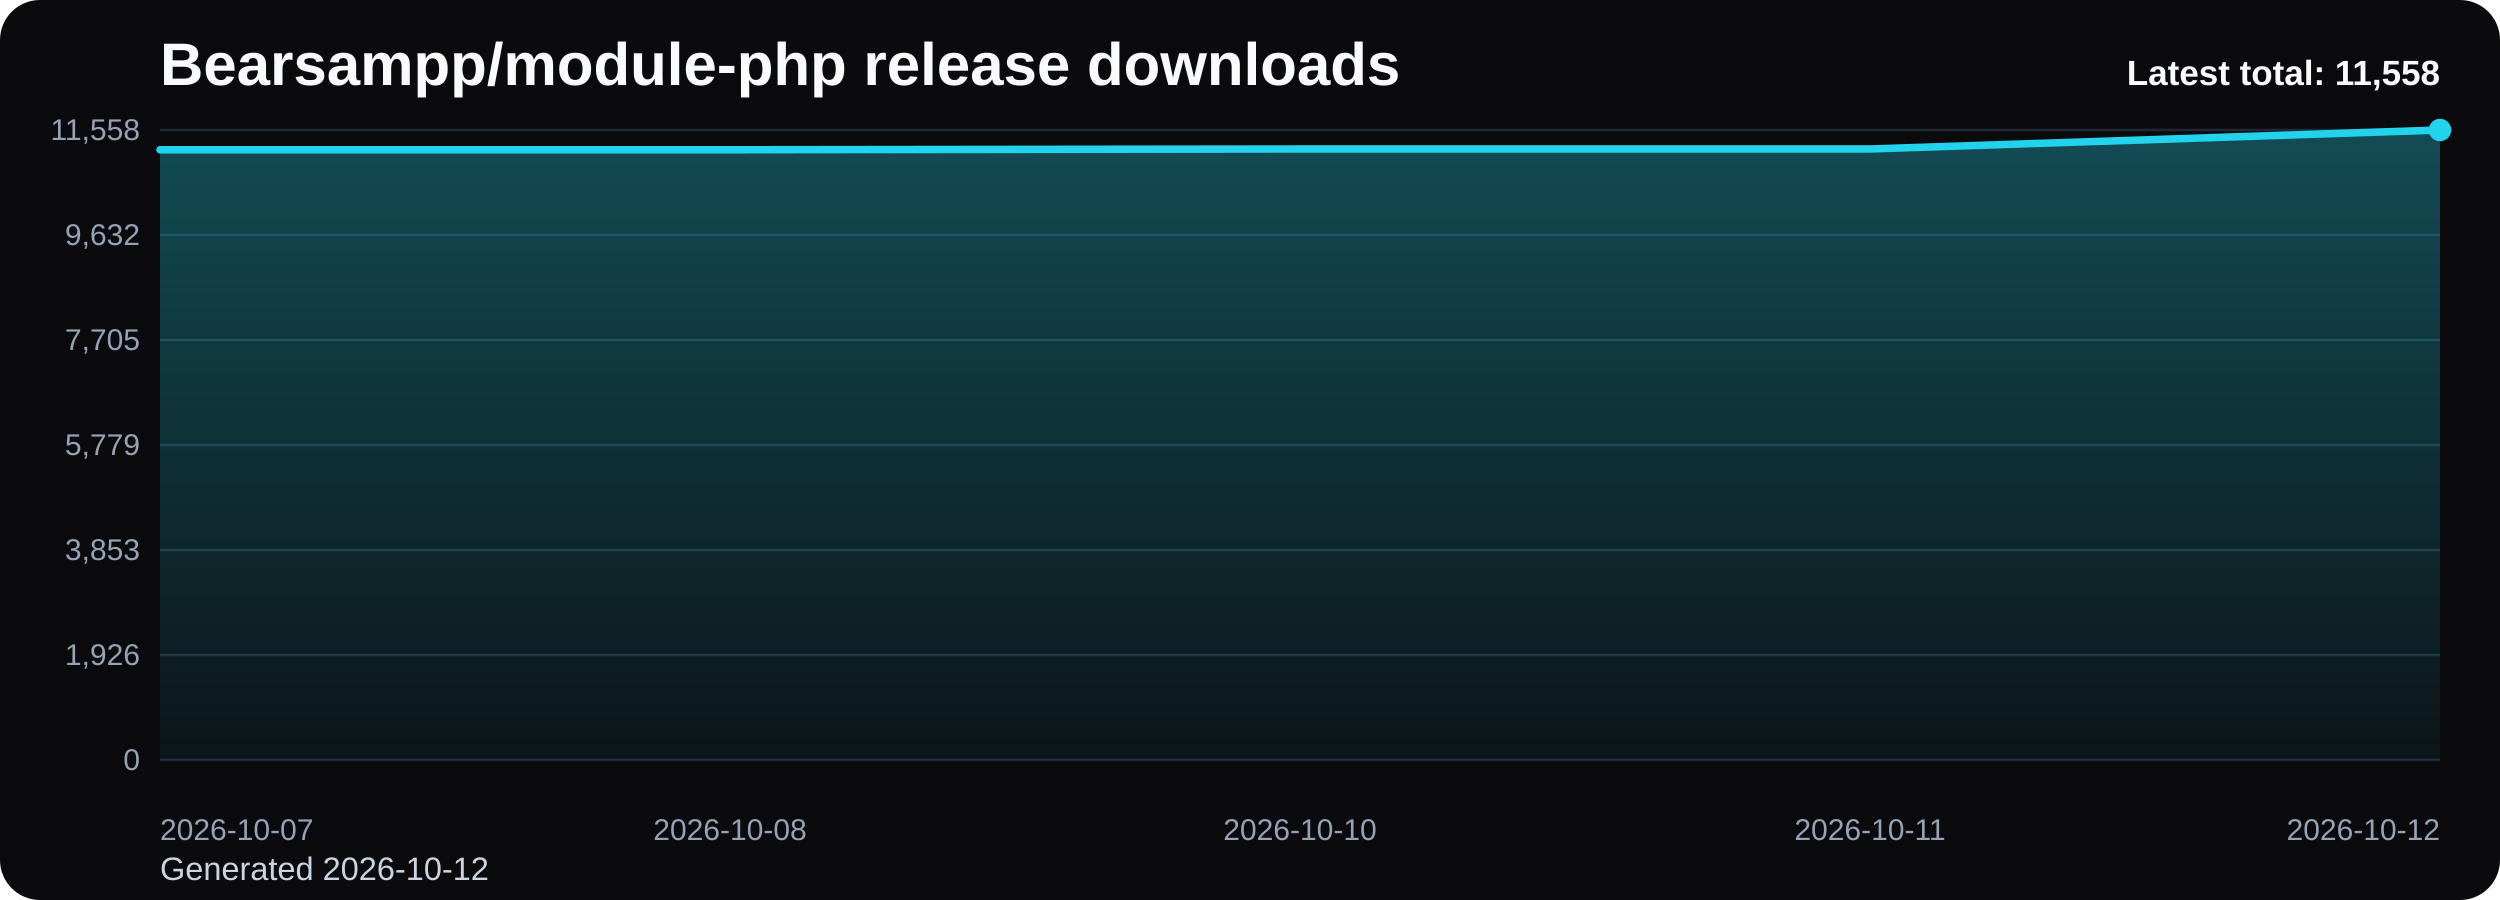
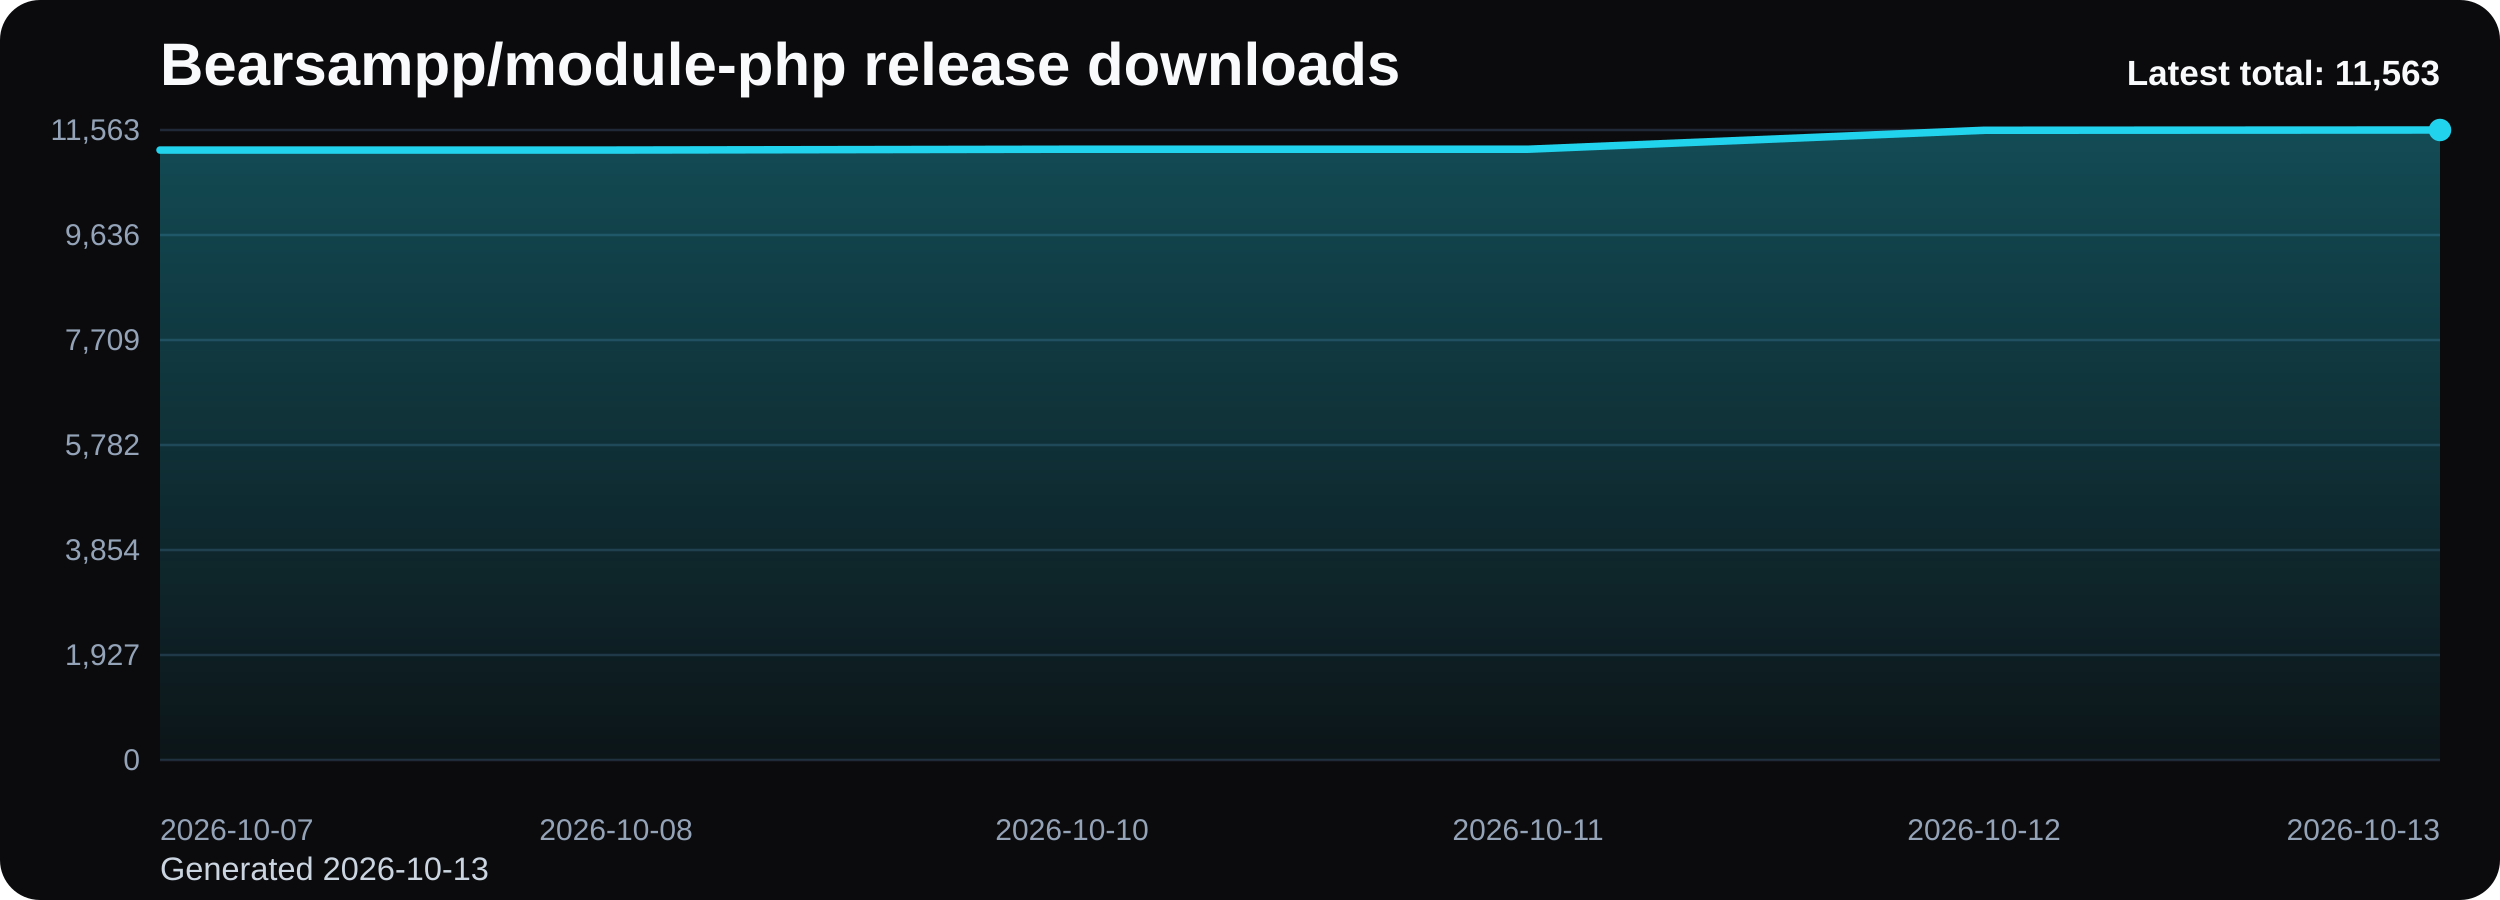
<svg xmlns="http://www.w3.org/2000/svg" viewBox="0 0 1000 360" role="img" aria-label="Bearsampp/module-php release downloads chart">
  <defs>
    <linearGradient id="fill-total-trend-black" x1="0" y1="0" x2="0" y2="1">
      <stop offset="0%" stop-color="#22d3ee" stop-opacity="0.32" />
      <stop offset="100%" stop-color="#22d3ee" stop-opacity="0.05" />
    </linearGradient>
    <style>
      .bg { fill: #0b0b0d; }
      .title { font: 700 24px Arial, sans-serif; fill: #f8fafc; }
      .sub { font: 400 13px Arial, sans-serif; fill: #cbd5e1; }
      .grid { stroke: #1f2937; stroke-width: 1; }
      .axis { font: 400 12px Arial, sans-serif; fill: #94a3b8; }
      .line { fill: none; stroke: #22d3ee; stroke-width: 3; stroke-linecap: round; stroke-linejoin: round; }
      .dot { fill: #22d3ee; }
      .value { font: 600 11px Arial, sans-serif; fill: #cbd5e1; }
      .latest { font: 700 14px Arial, sans-serif; fill: #f8fafc; }
    </style>
  </defs>
  <rect class="bg" x="0" y="0" width="1000" height="360" rx="16" />
  <text class="title" x="64" y="34">Bearsampp/module-php release downloads</text>
-   <text class="sub" x="64" y="352">Generated 2026-10-12</text>
+   <text class="sub" x="64" y="352">Generated 2026-10-13</text>
  <line x1="64" y1="52.00" x2="976" y2="52.00" class="grid" />
-   <text x="56" y="56.00" text-anchor="end" class="axis">11,558</text>
+   <text x="56" y="56.00" text-anchor="end" class="axis">11,563</text>
  <line x1="64" y1="94.00" x2="976" y2="94.00" class="grid" />
-   <text x="56" y="98.00" text-anchor="end" class="axis">9,632</text>
+   <text x="56" y="98.00" text-anchor="end" class="axis">9,636</text>
  <line x1="64" y1="136.00" x2="976" y2="136.00" class="grid" />
-   <text x="56" y="140.00" text-anchor="end" class="axis">7,705</text>
+   <text x="56" y="140.00" text-anchor="end" class="axis">7,709</text>
  <line x1="64" y1="178.00" x2="976" y2="178.00" class="grid" />
-   <text x="56" y="182.00" text-anchor="end" class="axis">5,779</text>
+   <text x="56" y="182.00" text-anchor="end" class="axis">5,782</text>
  <line x1="64" y1="220.00" x2="976" y2="220.00" class="grid" />
-   <text x="56" y="224.00" text-anchor="end" class="axis">3,853</text>
+   <text x="56" y="224.00" text-anchor="end" class="axis">3,854</text>
  <line x1="64" y1="262.00" x2="976" y2="262.00" class="grid" />
-   <text x="56" y="266.00" text-anchor="end" class="axis">1,926</text>
+   <text x="56" y="266.00" text-anchor="end" class="axis">1,927</text>
  <line x1="64" y1="304.00" x2="976" y2="304.00" class="grid" />
  <text x="56" y="308.00" text-anchor="end" class="axis">0</text>
-   <path d="M 64.00 304 L 64.00 59.91 L 292.00 59.91 L 520.00 59.59 L 748.00 59.59 L 976.00 52.00 L 976.00 304 Z" fill="url(#fill-total-trend-black)" />
-   <polyline class="line" points="64.00,59.91 292.00,59.91 520.00,59.59 748.00,59.59 976.00,52.00" />
+   <path d="M 64.00 304 L 64.00 60.02 L 246.40 60.02 L 428.80 59.69 L 611.20 59.69 L 793.60 52.11 L 976.00 52.00 L 976.00 304 Z" fill="url(#fill-total-trend-black)" />
+   <polyline class="line" points="64.00,60.02 246.40,60.02 428.80,59.69 611.20,59.69 793.60,52.11 976.00,52.00" />
  <circle class="dot" cx="976.00" cy="52.00" r="4.5" />
  <text class="axis" x="64.00" y="336" text-anchor="start">2026-10-07</text>
-   <text class="axis" x="292.00" y="336" text-anchor="middle">2026-10-08</text>
-   <text class="axis" x="520.00" y="336" text-anchor="middle">2026-10-10</text>
-   <text class="axis" x="748.00" y="336" text-anchor="middle">2026-10-11</text>
-   <text class="axis" x="976.00" y="336" text-anchor="end">2026-10-12</text>
-   <text class="latest" x="976" y="34" text-anchor="end">Latest total: 11,558</text>
+   <text class="axis" x="246.40" y="336" text-anchor="middle">2026-10-08</text>
+   <text class="axis" x="428.80" y="336" text-anchor="middle">2026-10-10</text>
+   <text class="axis" x="611.20" y="336" text-anchor="middle">2026-10-11</text>
+   <text class="axis" x="793.60" y="336" text-anchor="middle">2026-10-12</text>
+   <text class="axis" x="976.00" y="336" text-anchor="end">2026-10-13</text>
+   <text class="latest" x="976" y="34" text-anchor="end">Latest total: 11,563</text>
</svg>
